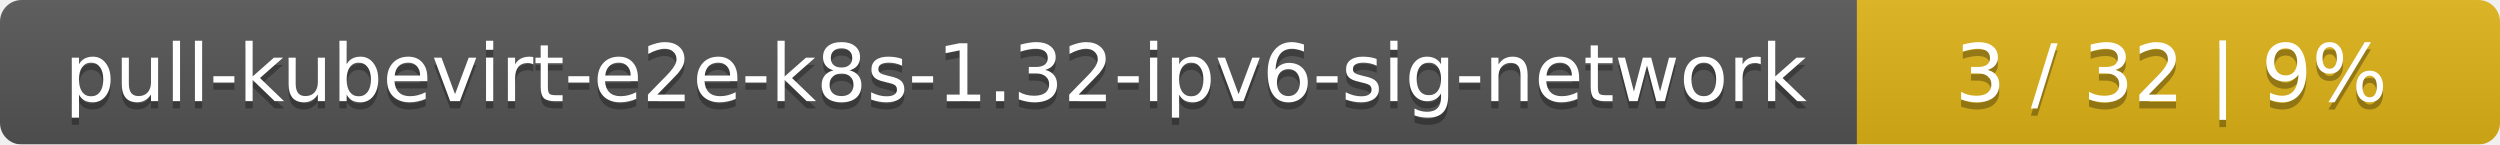
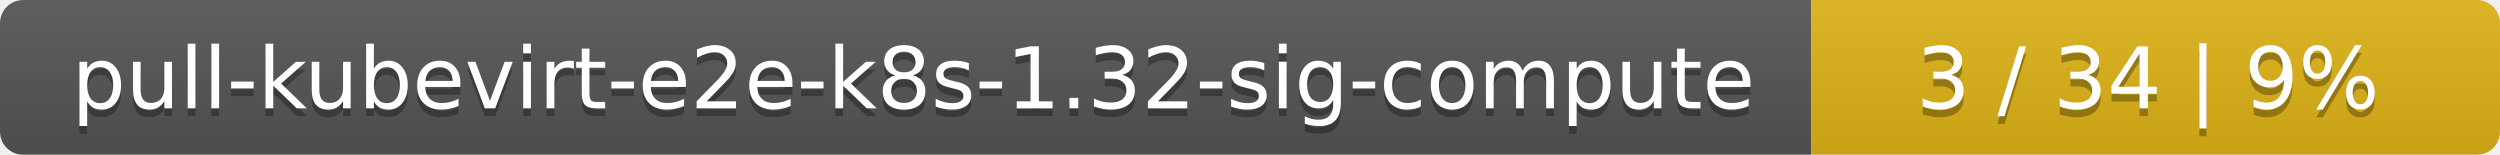
- <svg xmlns="http://www.w3.org/2000/svg" width="346" height="20">
+ <svg xmlns="http://www.w3.org/2000/svg" width="323" height="20">
  <linearGradient id="smooth" x2="0" y2="100%">
    <stop offset="0" stop-color="#bbb" stop-opacity=".1" />
    <stop offset="1" stop-opacity=".1" />
  </linearGradient>
  <mask id="round">
-     <rect width="346" height="20" rx="3" fill="#fff" />
+     <rect width="323" height="20" rx="3" fill="#fff" />
  </mask>
  <g mask="url(#round)">
-     <rect width="257" height="20" fill="#555" />
-     <rect x="257" width="89" height="20" fill="#dfb317" />
-     <rect width="346" height="20" fill="url(#smooth)" />
+     <rect width="234" height="20" fill="#555" />
+     <rect x="234" width="89" height="20" fill="#dfb317" />
+     <rect width="323" height="20" fill="url(#smooth)" />
  </g>
  <g fill="#fff" text-anchor="middle" font-family="DejaVu Sans,Verdana,Geneva,sans-serif" font-size="11">
-     <text x="129.5" y="15" fill="#010101" fill-opacity=".3">pull-kubevirt-e2e-k8s-1.32-ipv6-sig-network</text>
-     <text x="129.5" y="14">pull-kubevirt-e2e-k8s-1.32-ipv6-sig-network</text>
-     <text x="300.5" y="15" fill="#010101" fill-opacity=".3">3 / 32    |    9%</text>
-     <text x="300.5" y="14">3 / 32    |    9%</text>
+     <text x="118" y="15" fill="#010101" fill-opacity=".3">pull-kubevirt-e2e-k8s-1.32-sig-compute</text>
+     <text x="118" y="14">pull-kubevirt-e2e-k8s-1.32-sig-compute</text>
+     <text x="277.5" y="15" fill="#010101" fill-opacity=".3">3 / 34    |    9%</text>
+     <text x="277.5" y="14">3 / 34    |    9%</text>
  </g>
</svg>
